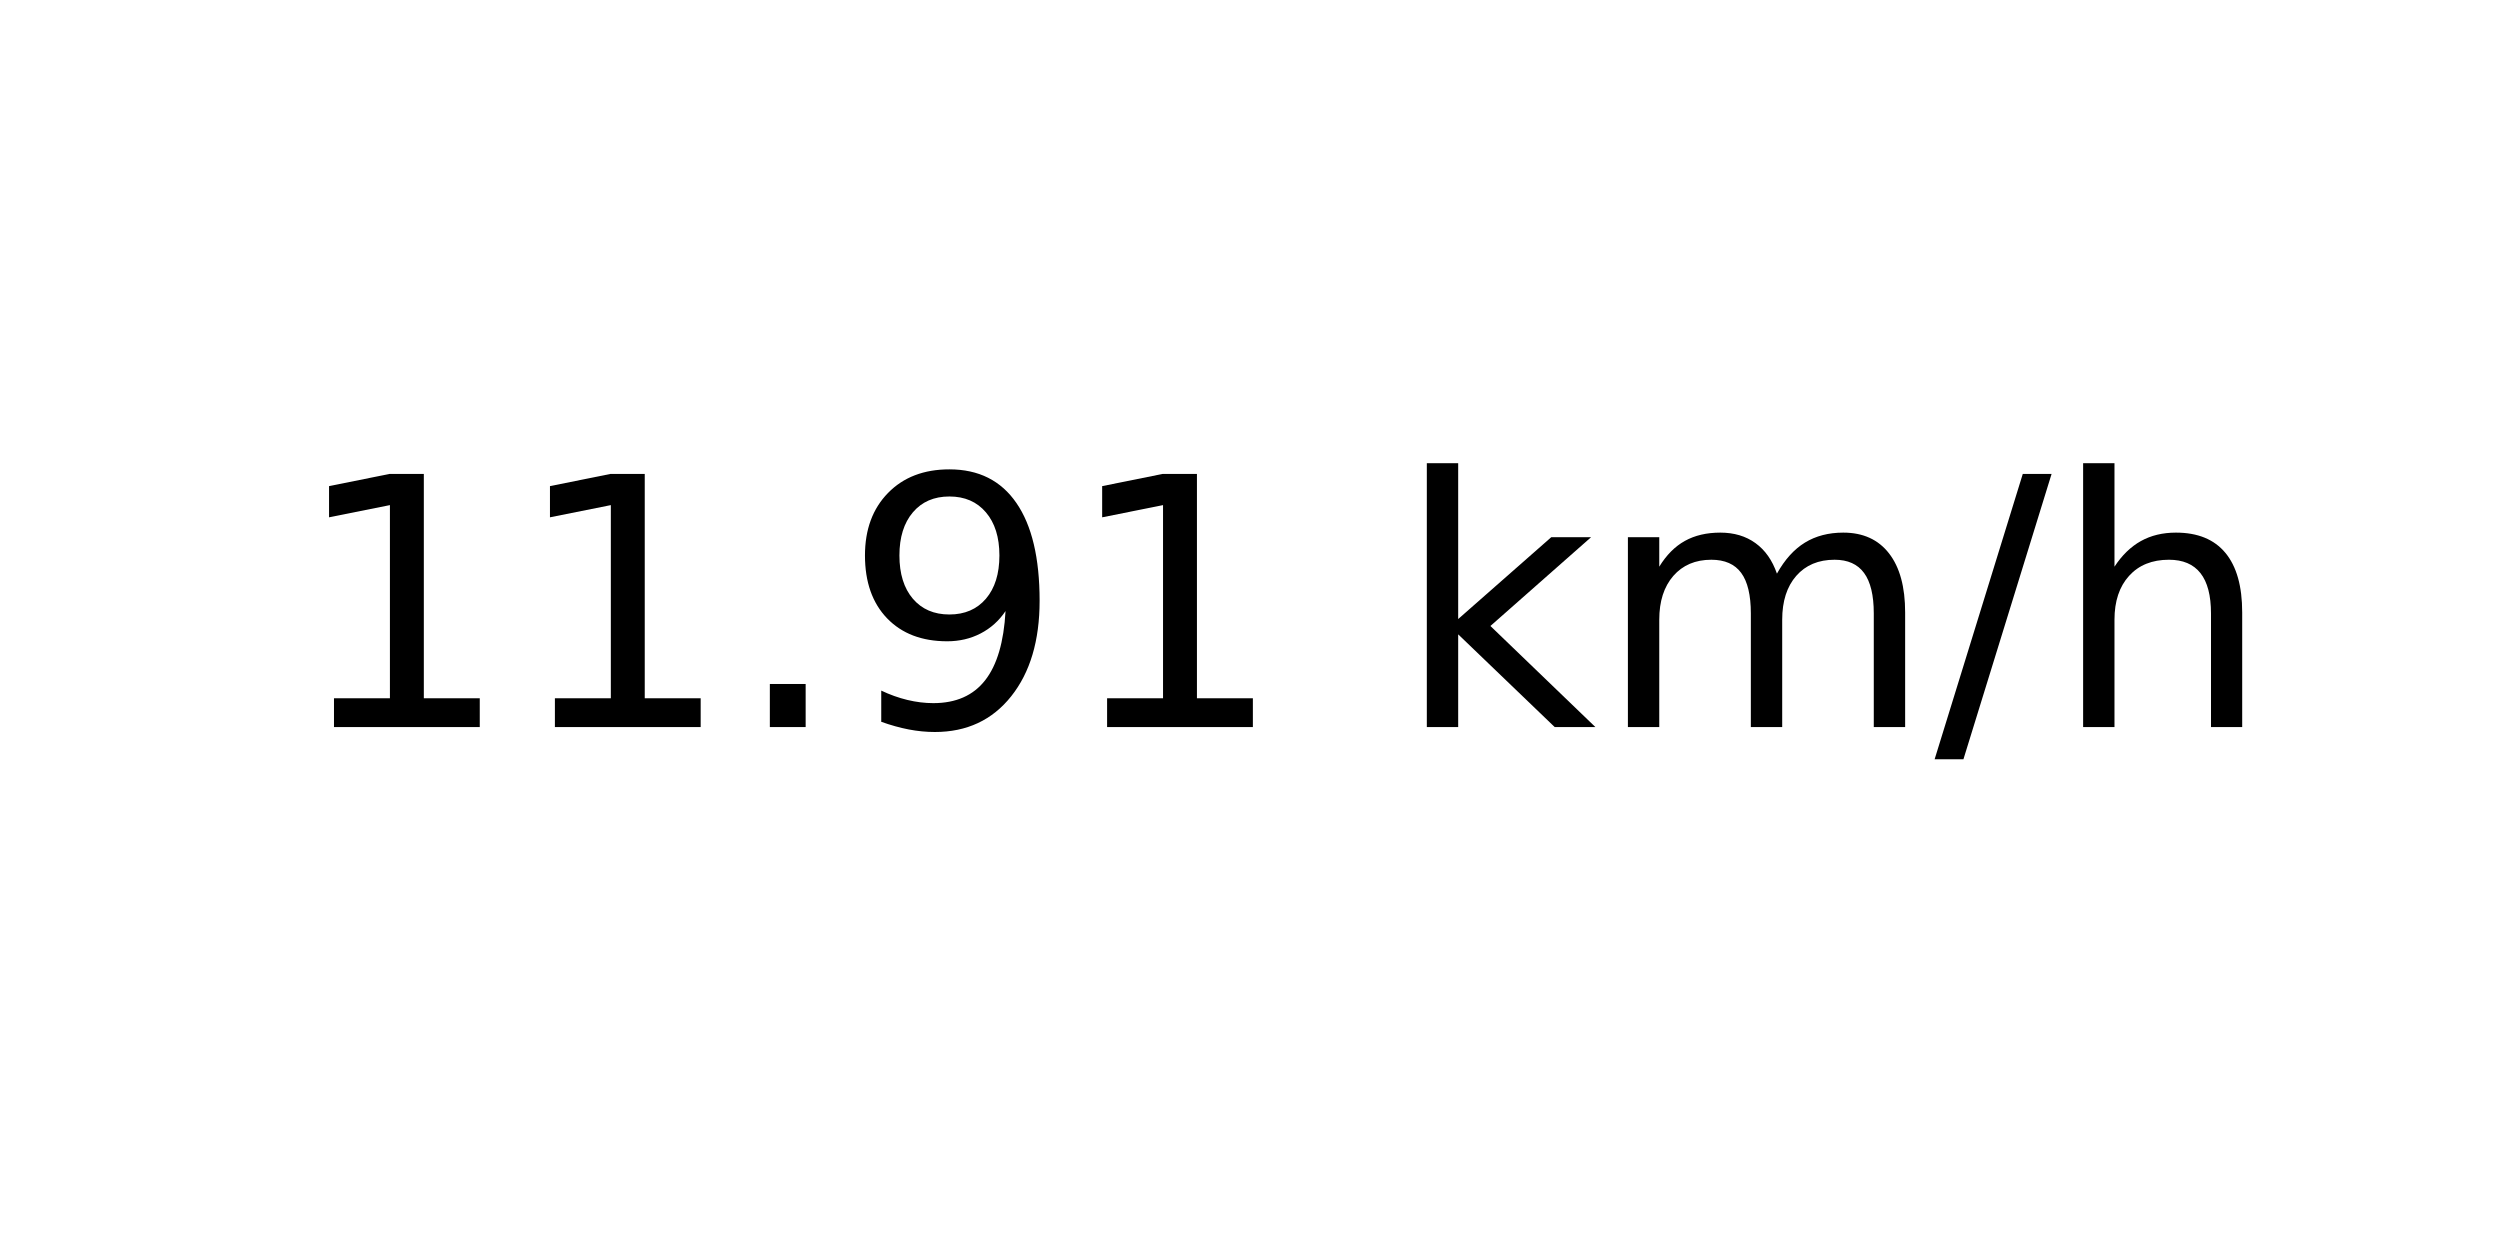
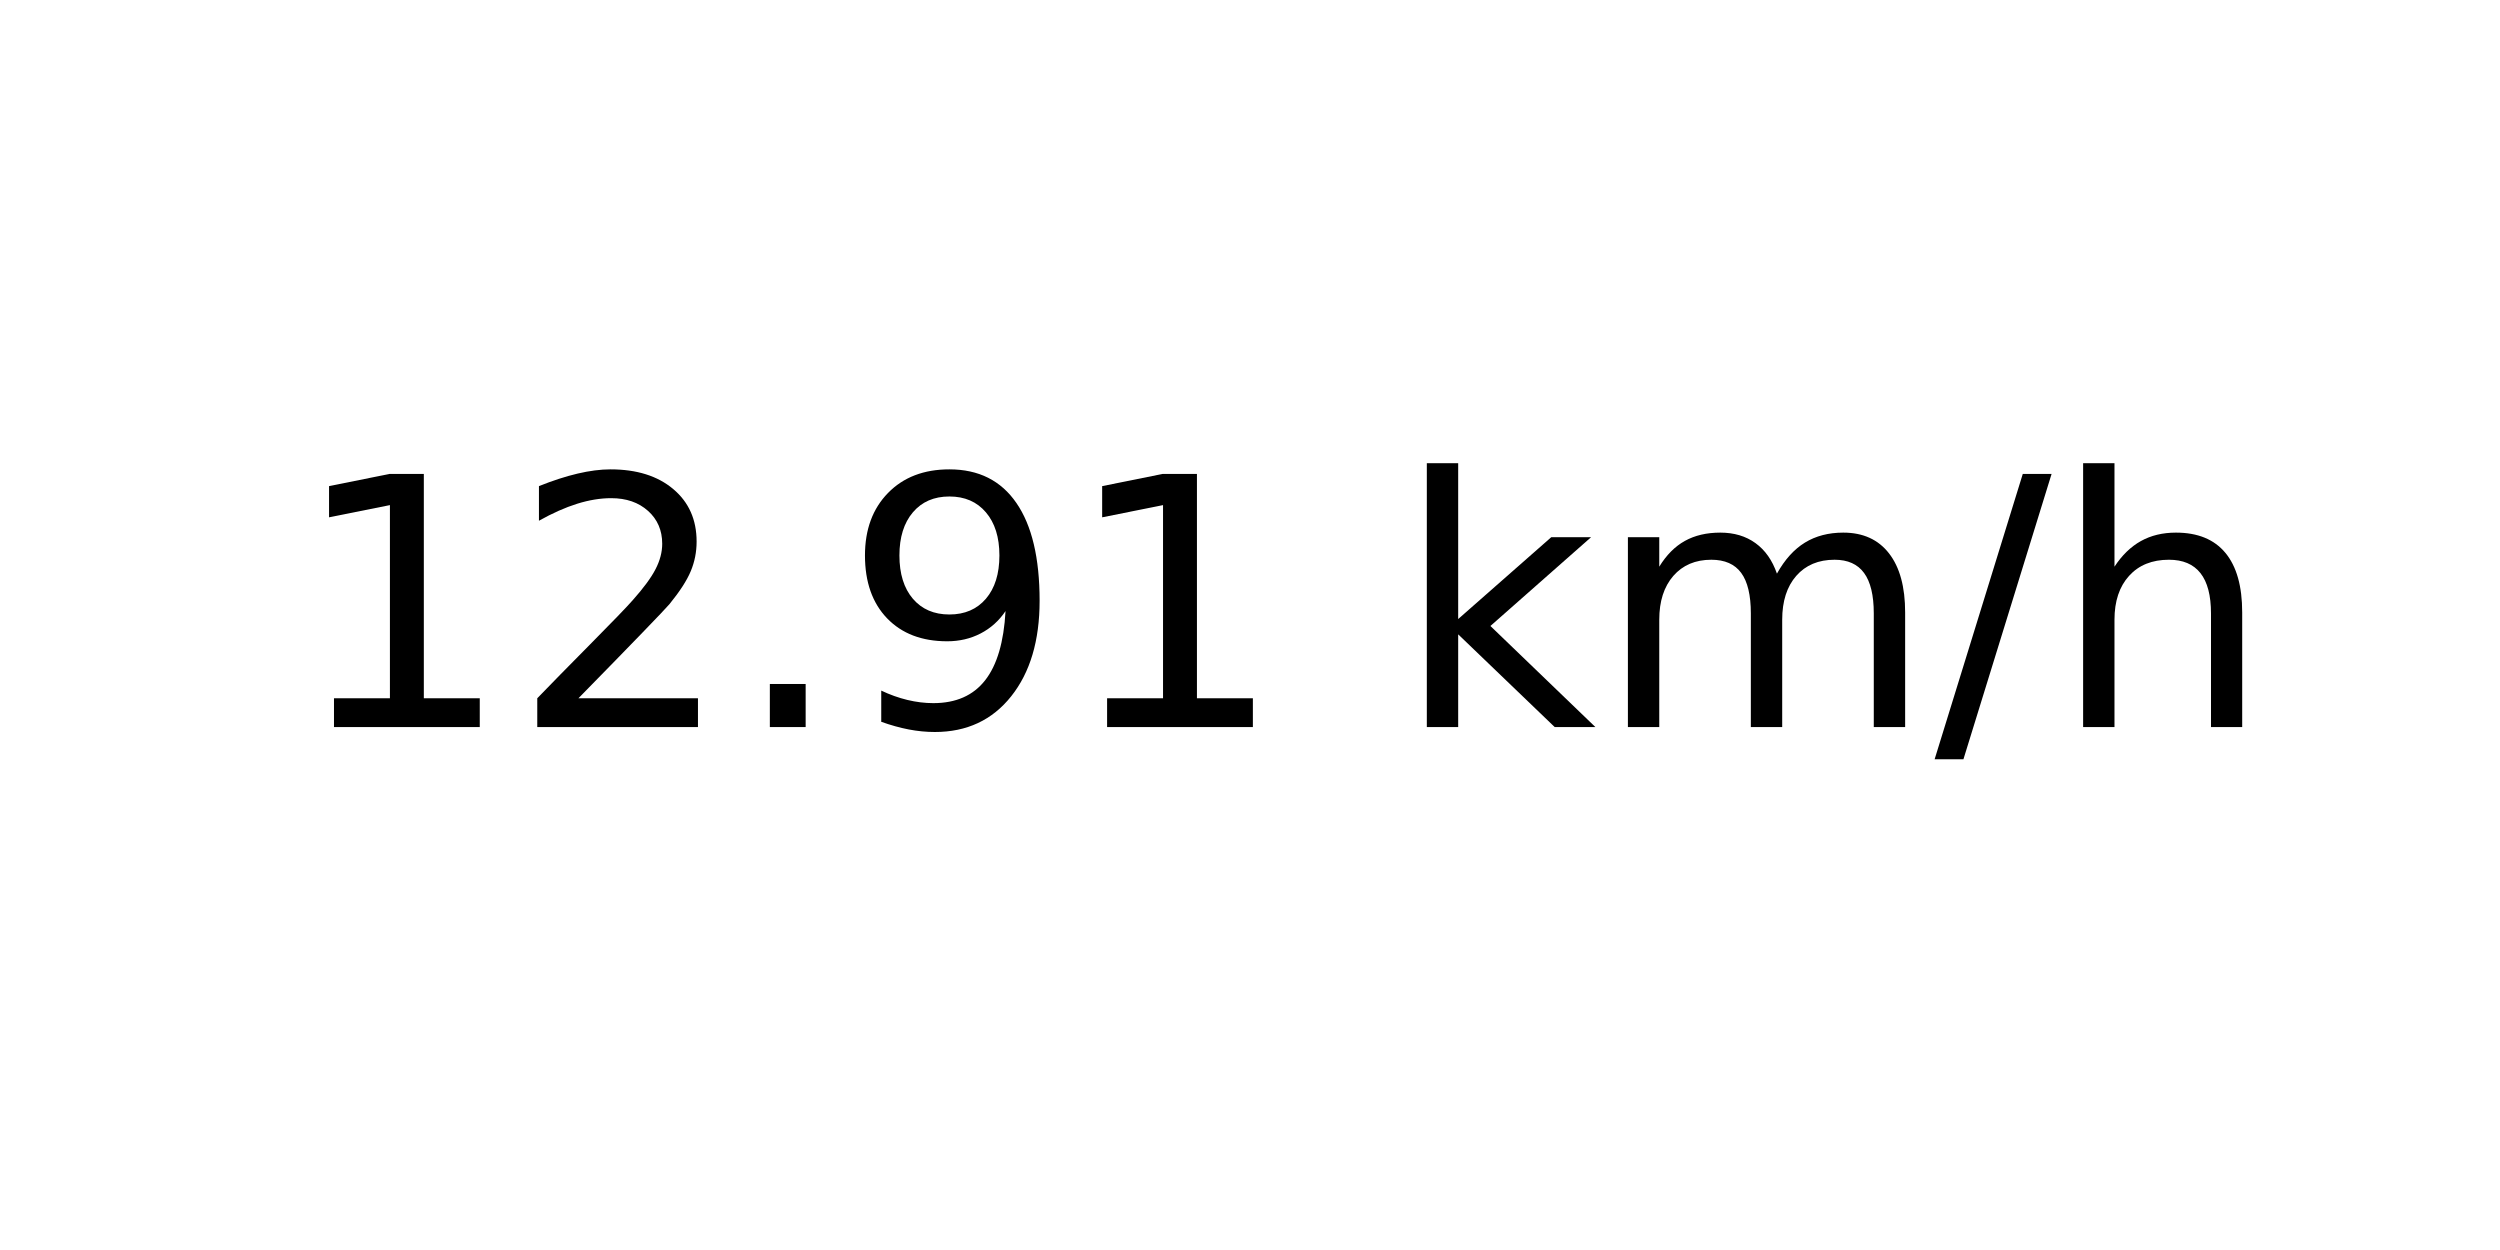
<svg xmlns="http://www.w3.org/2000/svg" xmlns:xlink="http://www.w3.org/1999/xlink" width="72pt" height="36pt" viewBox="0 0 72 36" version="1.1">
  <defs>
    <style type="text/css">*{stroke-linejoin: round; stroke-linecap: butt}</style>
  </defs>
  <g id="figure_1">
    <g id="axes_1">
      <g id="text_1">
        <g transform="translate(8.378125 20.93937) scale(0.1 -0.1)">
          <defs>
            <path id="DejaVuSans-31" d="M 794 531  L 1825 531  L 1825 4091  L 703 3866  L 703 4441  L 1819 4666  L 2450 4666  L 2450 531  L 3481 531  L 3481 0  L 794 0  L 794 531  z " transform="scale(0.015625)" />
+             <path id="DejaVuSans-32" d="M 1228 531  L 3431 531  L 3431 0  L 469 0  L 469 531  Q 828 903 1448 1529  Q 2069 2156 2228 2338  Q 2531 2678 2651 2914  Q 2772 3150 2772 3378  Q 2772 3750 2511 3984  Q 2250 4219 1831 4219  Q 1534 4219 1204 4116  Q 875 4013 500 3803  L 500 4441  Q 881 4594 1212 4672  Q 1544 4750 1819 4750  Q 2544 4750 2975 4387  Q 3406 4025 3406 3419  Q 3406 3131 3298 2873  Q 3191 2616 2906 2266  Q 2828 2175 2409 1742  Q 1991 1309 1228 531  z " transform="scale(0.015625)" />
            <path id="DejaVuSans-2e" d="M 684 794  L 1344 794  L 1344 0  L 684 0  L 684 794  z " transform="scale(0.015625)" />
            <path id="DejaVuSans-39" d="M 703 97  L 703 672  Q 941 559 1184 500  Q 1428 441 1663 441  Q 2288 441 2617 861  Q 2947 1281 2994 2138  Q 2813 1869 2534 1725  Q 2256 1581 1919 1581  Q 1219 1581 811 2004  Q 403 2428 403 3163  Q 403 3881 828 4315  Q 1253 4750 1959 4750  Q 2769 4750 3195 4129  Q 3622 3509 3622 2328  Q 3622 1225 3098 567  Q 2575 -91 1691 -91  Q 1453 -91 1209 -44  Q 966 3 703 97  z M 1959 2075  Q 2384 2075 2632 2365  Q 2881 2656 2881 3163  Q 2881 3666 2632 3958  Q 2384 4250 1959 4250  Q 1534 4250 1286 3958  Q 1038 3666 1038 3163  Q 1038 2656 1286 2365  Q 1534 2075 1959 2075  z " transform="scale(0.015625)" />
            <path id="DejaVuSans-20" transform="scale(0.015625)" />
            <path id="DejaVuSans-6b" d="M 581 4863  L 1159 4863  L 1159 1991  L 2875 3500  L 3609 3500  L 1753 1863  L 3688 0  L 2938 0  L 1159 1709  L 1159 0  L 581 0  L 581 4863  z " transform="scale(0.015625)" />
            <path id="DejaVuSans-6d" d="M 3328 2828  Q 3544 3216 3844 3400  Q 4144 3584 4550 3584  Q 5097 3584 5394 3201  Q 5691 2819 5691 2113  L 5691 0  L 5113 0  L 5113 2094  Q 5113 2597 4934 2840  Q 4756 3084 4391 3084  Q 3944 3084 3684 2787  Q 3425 2491 3425 1978  L 3425 0  L 2847 0  L 2847 2094  Q 2847 2600 2669 2842  Q 2491 3084 2119 3084  Q 1678 3084 1418 2786  Q 1159 2488 1159 1978  L 1159 0  L 581 0  L 581 3500  L 1159 3500  L 1159 2956  Q 1356 3278 1631 3431  Q 1906 3584 2284 3584  Q 2666 3584 2933 3390  Q 3200 3197 3328 2828  z " transform="scale(0.015625)" />
            <path id="DejaVuSans-2f" d="M 1625 4666  L 2156 4666  L 531 -594  L 0 -594  L 1625 4666  z " transform="scale(0.015625)" />
            <path id="DejaVuSans-68" d="M 3513 2113  L 3513 0  L 2938 0  L 2938 2094  Q 2938 2591 2744 2837  Q 2550 3084 2163 3084  Q 1697 3084 1428 2787  Q 1159 2491 1159 1978  L 1159 0  L 581 0  L 581 4863  L 1159 4863  L 1159 2956  Q 1366 3272 1645 3428  Q 1925 3584 2291 3584  Q 2894 3584 3203 3211  Q 3513 2838 3513 2113  z " transform="scale(0.015625)" />
          </defs>
          <use xlink:href="#DejaVuSans-31" />
-           <use xlink:href="#DejaVuSans-31" x="63.623" />
+           <use xlink:href="#DejaVuSans-32" x="63.623" />
          <use xlink:href="#DejaVuSans-2e" x="127.246" />
          <use xlink:href="#DejaVuSans-39" x="159.033" />
          <use xlink:href="#DejaVuSans-31" x="222.656" />
          <use xlink:href="#DejaVuSans-20" x="286.279" />
          <use xlink:href="#DejaVuSans-6b" x="318.066" />
          <use xlink:href="#DejaVuSans-6d" x="375.977" />
          <use xlink:href="#DejaVuSans-2f" x="473.389" />
          <use xlink:href="#DejaVuSans-68" x="507.08" />
        </g>
      </g>
    </g>
  </g>
</svg>
